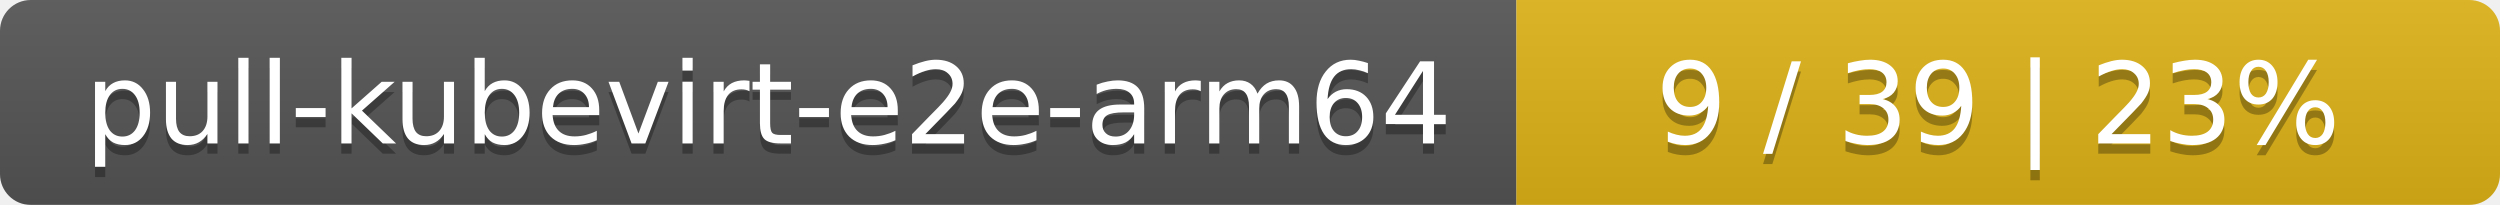
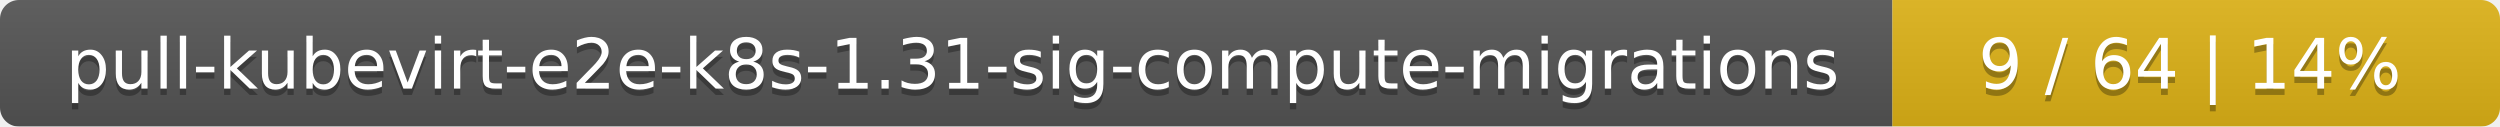
- <svg xmlns="http://www.w3.org/2000/svg" width="244" height="20">
+ <svg xmlns="http://www.w3.org/2000/svg" width="395" height="20">
  <linearGradient id="smooth" x2="0" y2="100%">
    <stop offset="0" stop-color="#bbb" stop-opacity=".1" />
    <stop offset="1" stop-opacity=".1" />
  </linearGradient>
  <mask id="round">
-     <rect width="244" height="20" rx="3" fill="#fff" />
+     <rect width="395" height="20" rx="3" fill="#fff" />
  </mask>
  <g mask="url(#round)">
-     <rect width="148" height="20" fill="#555" />
-     <rect x="148" width="96" height="20" fill="#dfb317" />
-     <rect width="244" height="20" fill="url(#smooth)" />
+     <rect width="299" height="20" fill="#555" />
+     <rect x="299" width="96" height="20" fill="#dfb317" />
+     <rect width="395" height="20" fill="url(#smooth)" />
  </g>
  <g fill="#fff" text-anchor="middle" font-family="DejaVu Sans,Verdana,Geneva,sans-serif" font-size="11">
-     <text x="75" y="15" fill="#010101" fill-opacity=".3">pull-kubevirt-e2e-arm64</text>
-     <text x="75" y="14">pull-kubevirt-e2e-arm64</text>
-     <text x="195" y="15" fill="#010101" fill-opacity=".3">9 / 39    |    23%</text>
-     <text x="195" y="14">9 / 39    |    23%</text>
+     <text x="150.5" y="15" fill="#010101" fill-opacity=".3">pull-kubevirt-e2e-k8s-1.31-sig-compute-migrations</text>
+     <text x="150.5" y="14">pull-kubevirt-e2e-k8s-1.31-sig-compute-migrations</text>
+     <text x="346" y="15" fill="#010101" fill-opacity=".3">9 / 64    |    14%</text>
+     <text x="346" y="14">9 / 64    |    14%</text>
  </g>
</svg>
